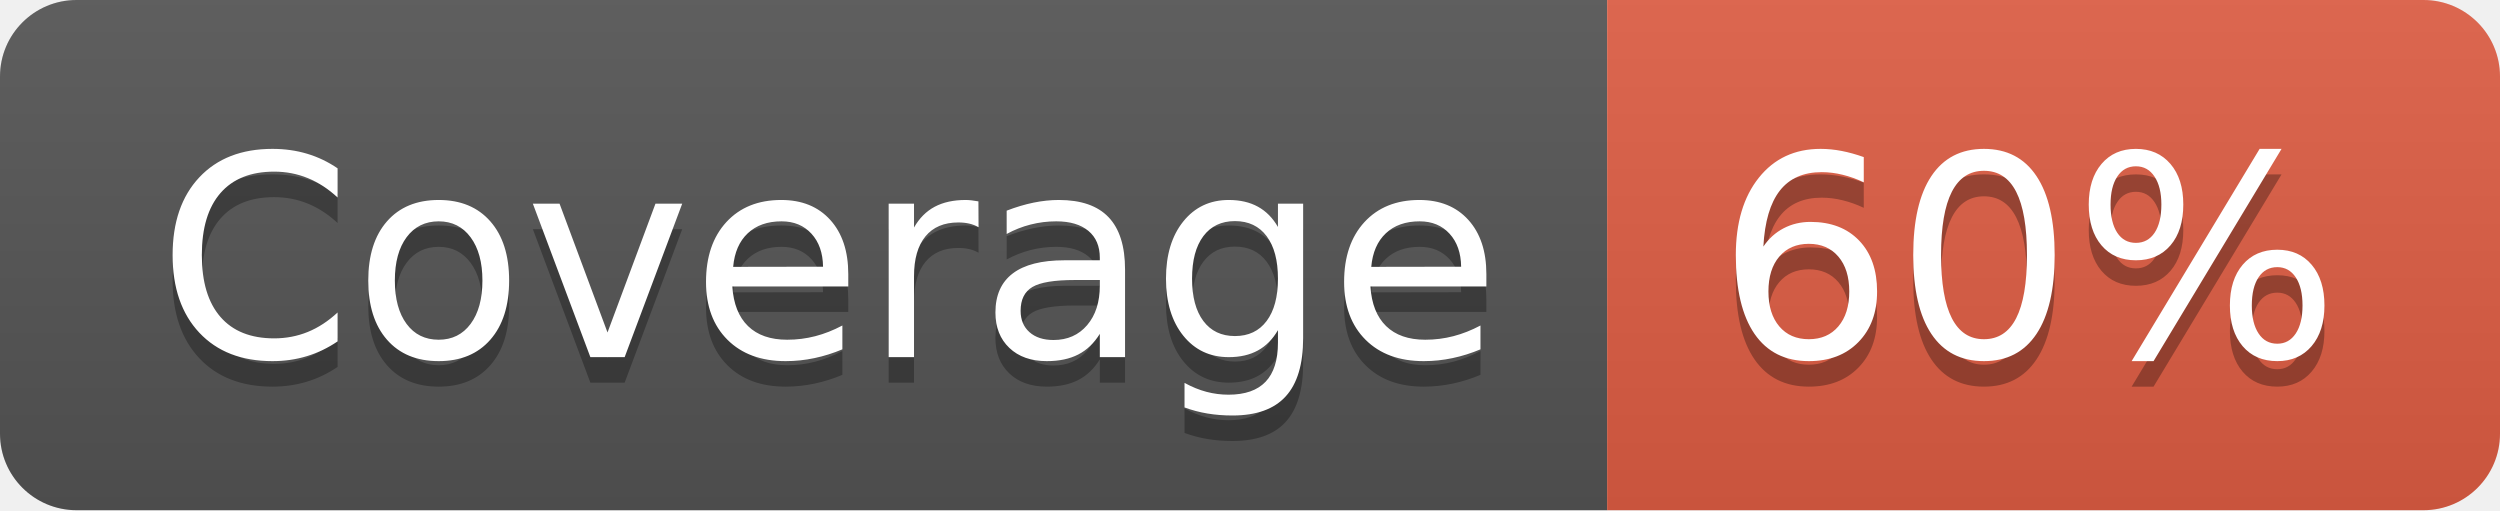
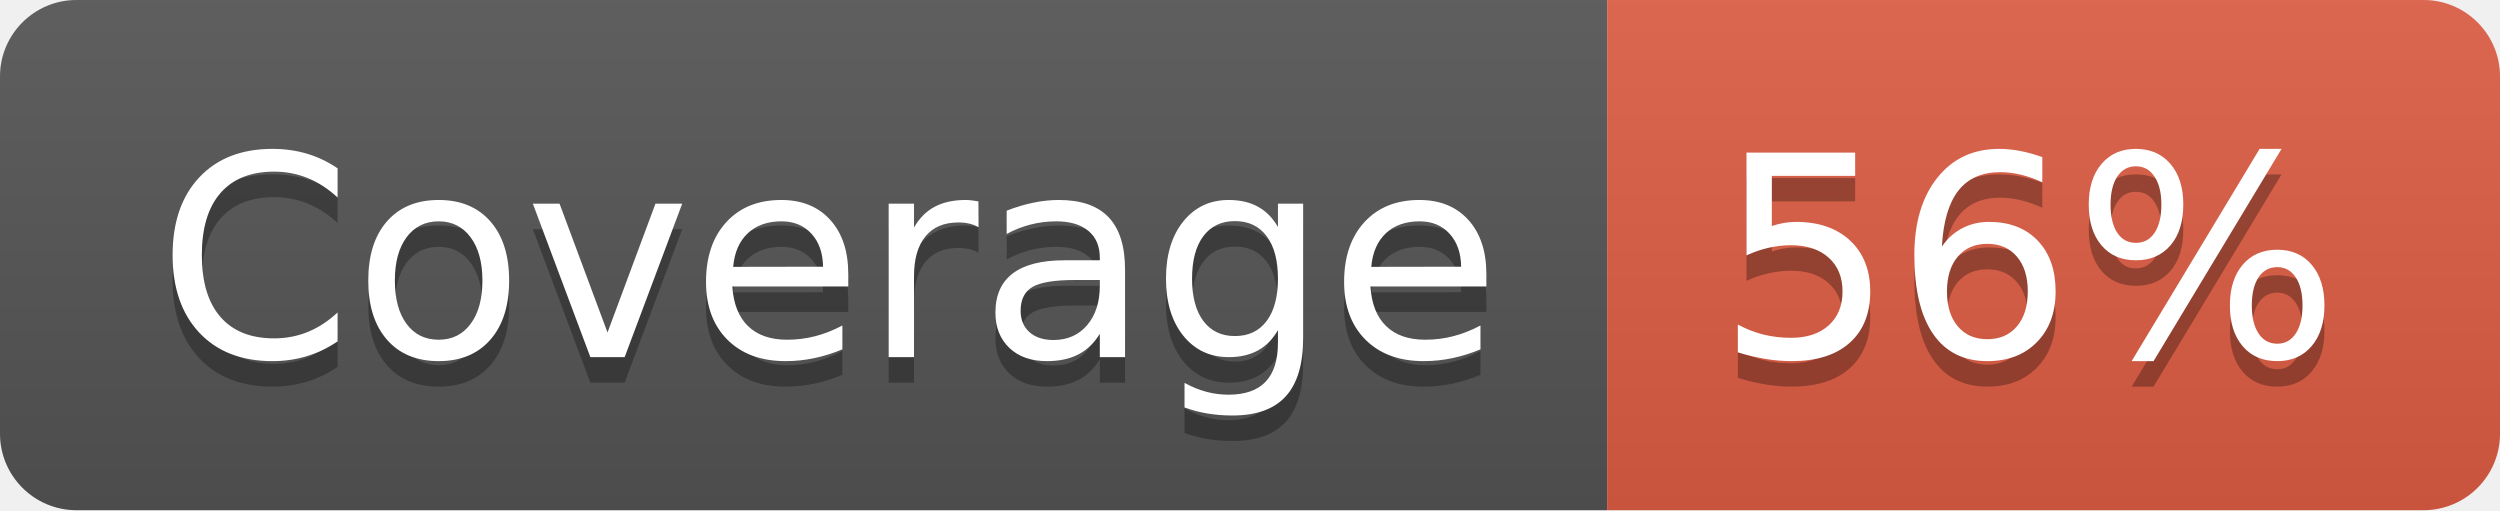
- <svg xmlns="http://www.w3.org/2000/svg" width="98" height="20" role="img" aria-label="Coverage: 60%">
+ <svg xmlns="http://www.w3.org/2000/svg" width="98" height="20" role="img" aria-label="Coverage: 56%">
  <linearGradient id="s" x2="0" y2="100%">
    <stop offset="0" stop-color="#bbb" stop-opacity=".1" />
    <stop offset="1" stop-opacity=".1" />
  </linearGradient>
  <clipPath id="r">
    <rect width="98" height="20" rx="3" fill="#fff" />
  </clipPath>
  <g clip-path="url(#r)">
    <rect width="63" height="20" fill="#555" />
    <rect x="63" width="35" height="20" fill="#e05d44" />
    <rect width="98" height="20" fill="url(#s)" />
  </g>
  <g fill="#fff" text-anchor="middle" font-family="Verdana,Geneva,DejaVu Sans,sans-serif" text-rendering="geometricPrecision" font-size="110">
    <text aria-hidden="true" x="325" y="150" fill="#010101" fill-opacity=".3" transform="scale(.1)" textLength="530">Coverage</text>
    <text x="325" y="140" transform="scale(.1)" fill="#fff" textLength="530">Coverage</text>
-     <text aria-hidden="true" x="795" y="150" fill="#010101" fill-opacity=".3" transform="scale(.1)" textLength="250">60%</text>
-     <text x="795" y="140" transform="scale(.1)" fill="#fff" textLength="250">60%</text>
+     <text aria-hidden="true" x="795" y="150" fill="#010101" fill-opacity=".3" transform="scale(.1)" textLength="250">56%</text>
+     <text x="795" y="140" transform="scale(.1)" fill="#fff" textLength="250">56%</text>
  </g>
</svg>
